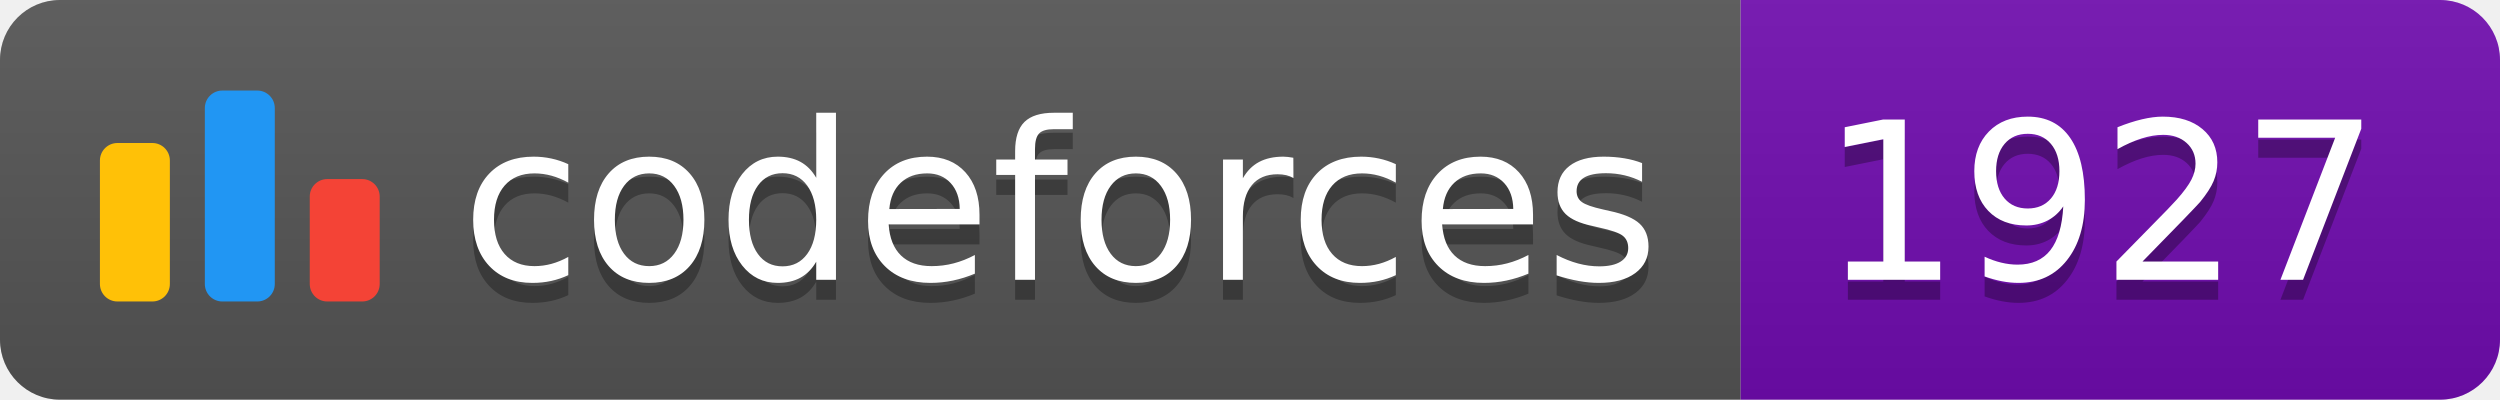
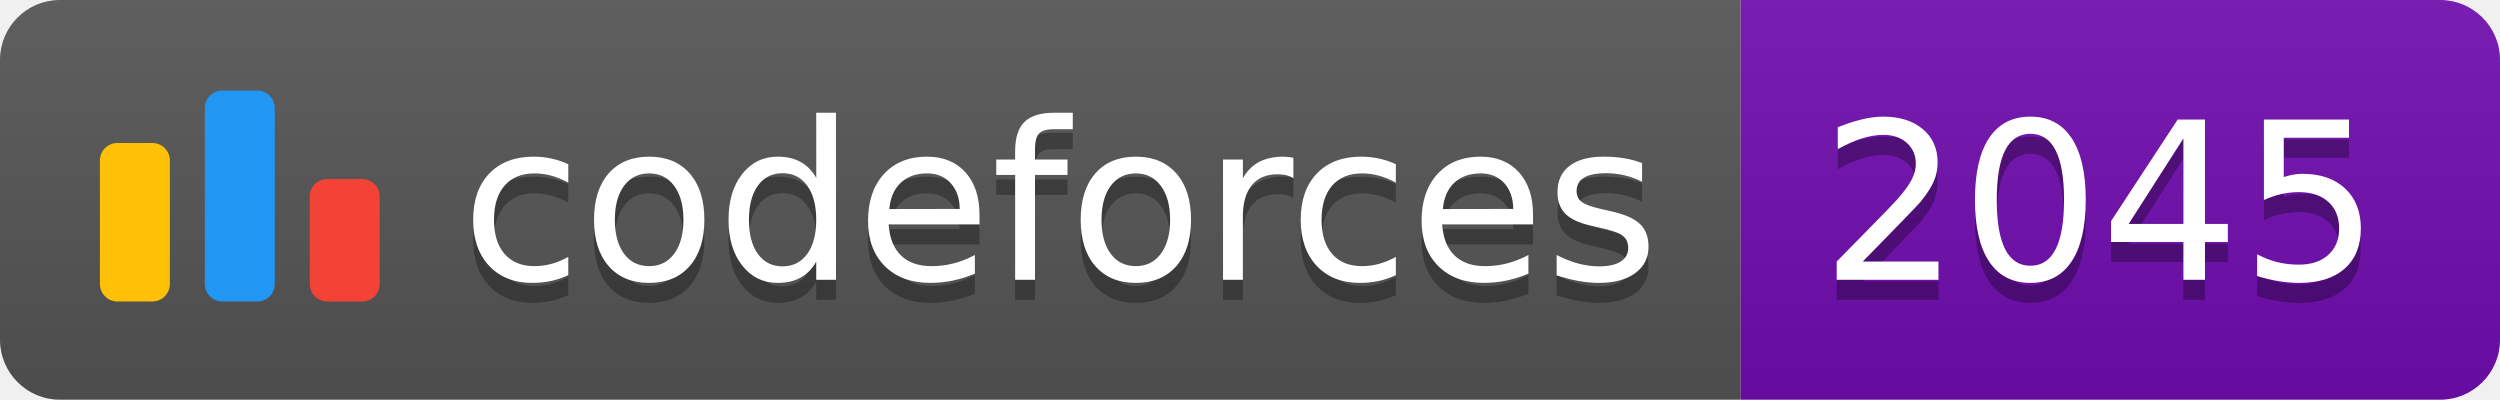
<svg xmlns="http://www.w3.org/2000/svg" width="125.1" height="20">
  <linearGradient id="smooth" x2="0" y2="100%">
    <stop offset="0" stop-color="#bbb" stop-opacity=".1" />
    <stop offset="1" stop-opacity=".1" />
  </linearGradient>
  <clipPath id="round">
    <rect width="125.1" height="20" rx="3" fill="#fff" />
  </clipPath>
  <g clip-path="url(#round)">
    <rect width="87.1" height="20" fill="#555" />
    <rect x="87.1" width="38.0" height="20" fill="#700CB0" />
    <rect width="125.1" height="20" fill="url(#smooth)" />
  </g>
  <g fill="#fff" text-anchor="middle" font-family="DejaVu Sans,Verdana,Geneva,sans-serif" font-size="110">
    <svg x="5" y="3" class="logo" width="14" height="14" viewBox="0 0 32 25" fill="none">
      <rect y="6" width="8" height="18.125" rx="2" fill="#FFC107" />
      <rect x="24" y="10.125" width="8" height="14" rx="2" fill="#F44336" />
      <rect x="12" width="8" height="24.125" rx="2" fill="#2196F3" />
    </svg>
    <text x="530.5" y="150" fill="#010101" fill-opacity=".3" transform="scale(0.1)" textLength="601.0" lengthAdjust="spacing">codeforces
        </text>
    <text x="530.5" y="140" transform="scale(0.1)" textLength="601.0" lengthAdjust="spacing">codeforces</text>
-     <text x="1051.0" y="150" fill="#010101" fill-opacity=".3" transform="scale(0.1)" textLength="280.0" lengthAdjust="spacing">1927
+     <text x="1051.0" y="150" fill="#010101" fill-opacity=".3" transform="scale(0.1)" textLength="280.0" lengthAdjust="spacing">2045
        </text>
-     <text x="1051.0" y="140" transform="scale(0.1)" textLength="280.0" lengthAdjust="spacing">1927</text>
+     <text x="1051.0" y="140" transform="scale(0.1)" textLength="280.0" lengthAdjust="spacing">2045</text>
  </g>
</svg>
